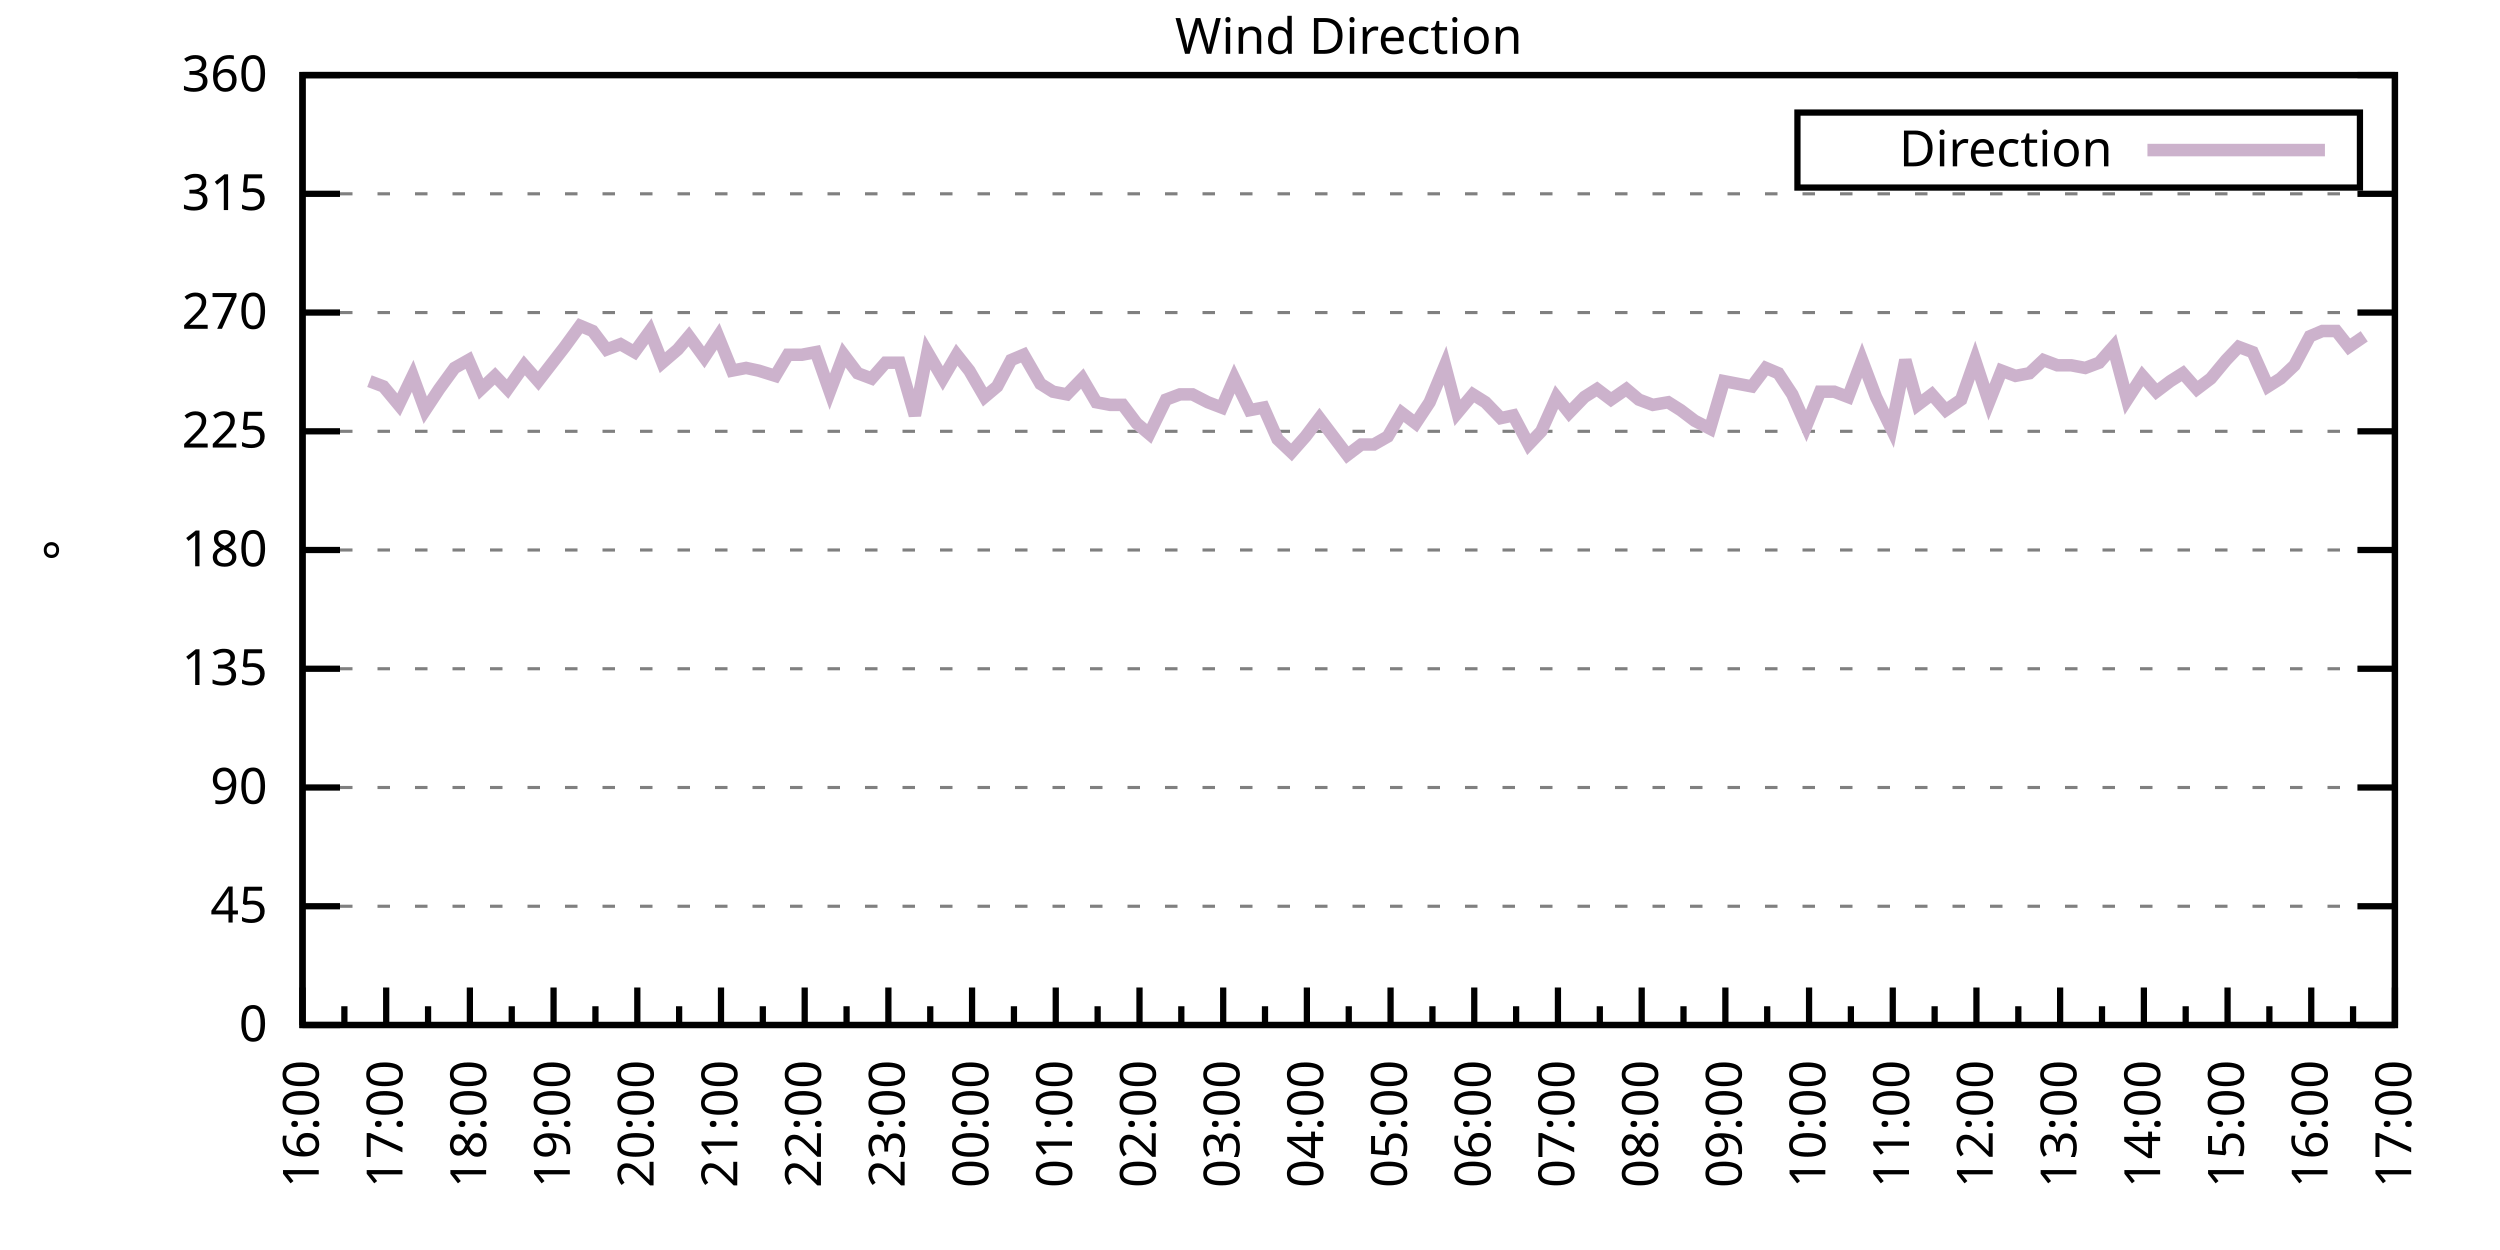
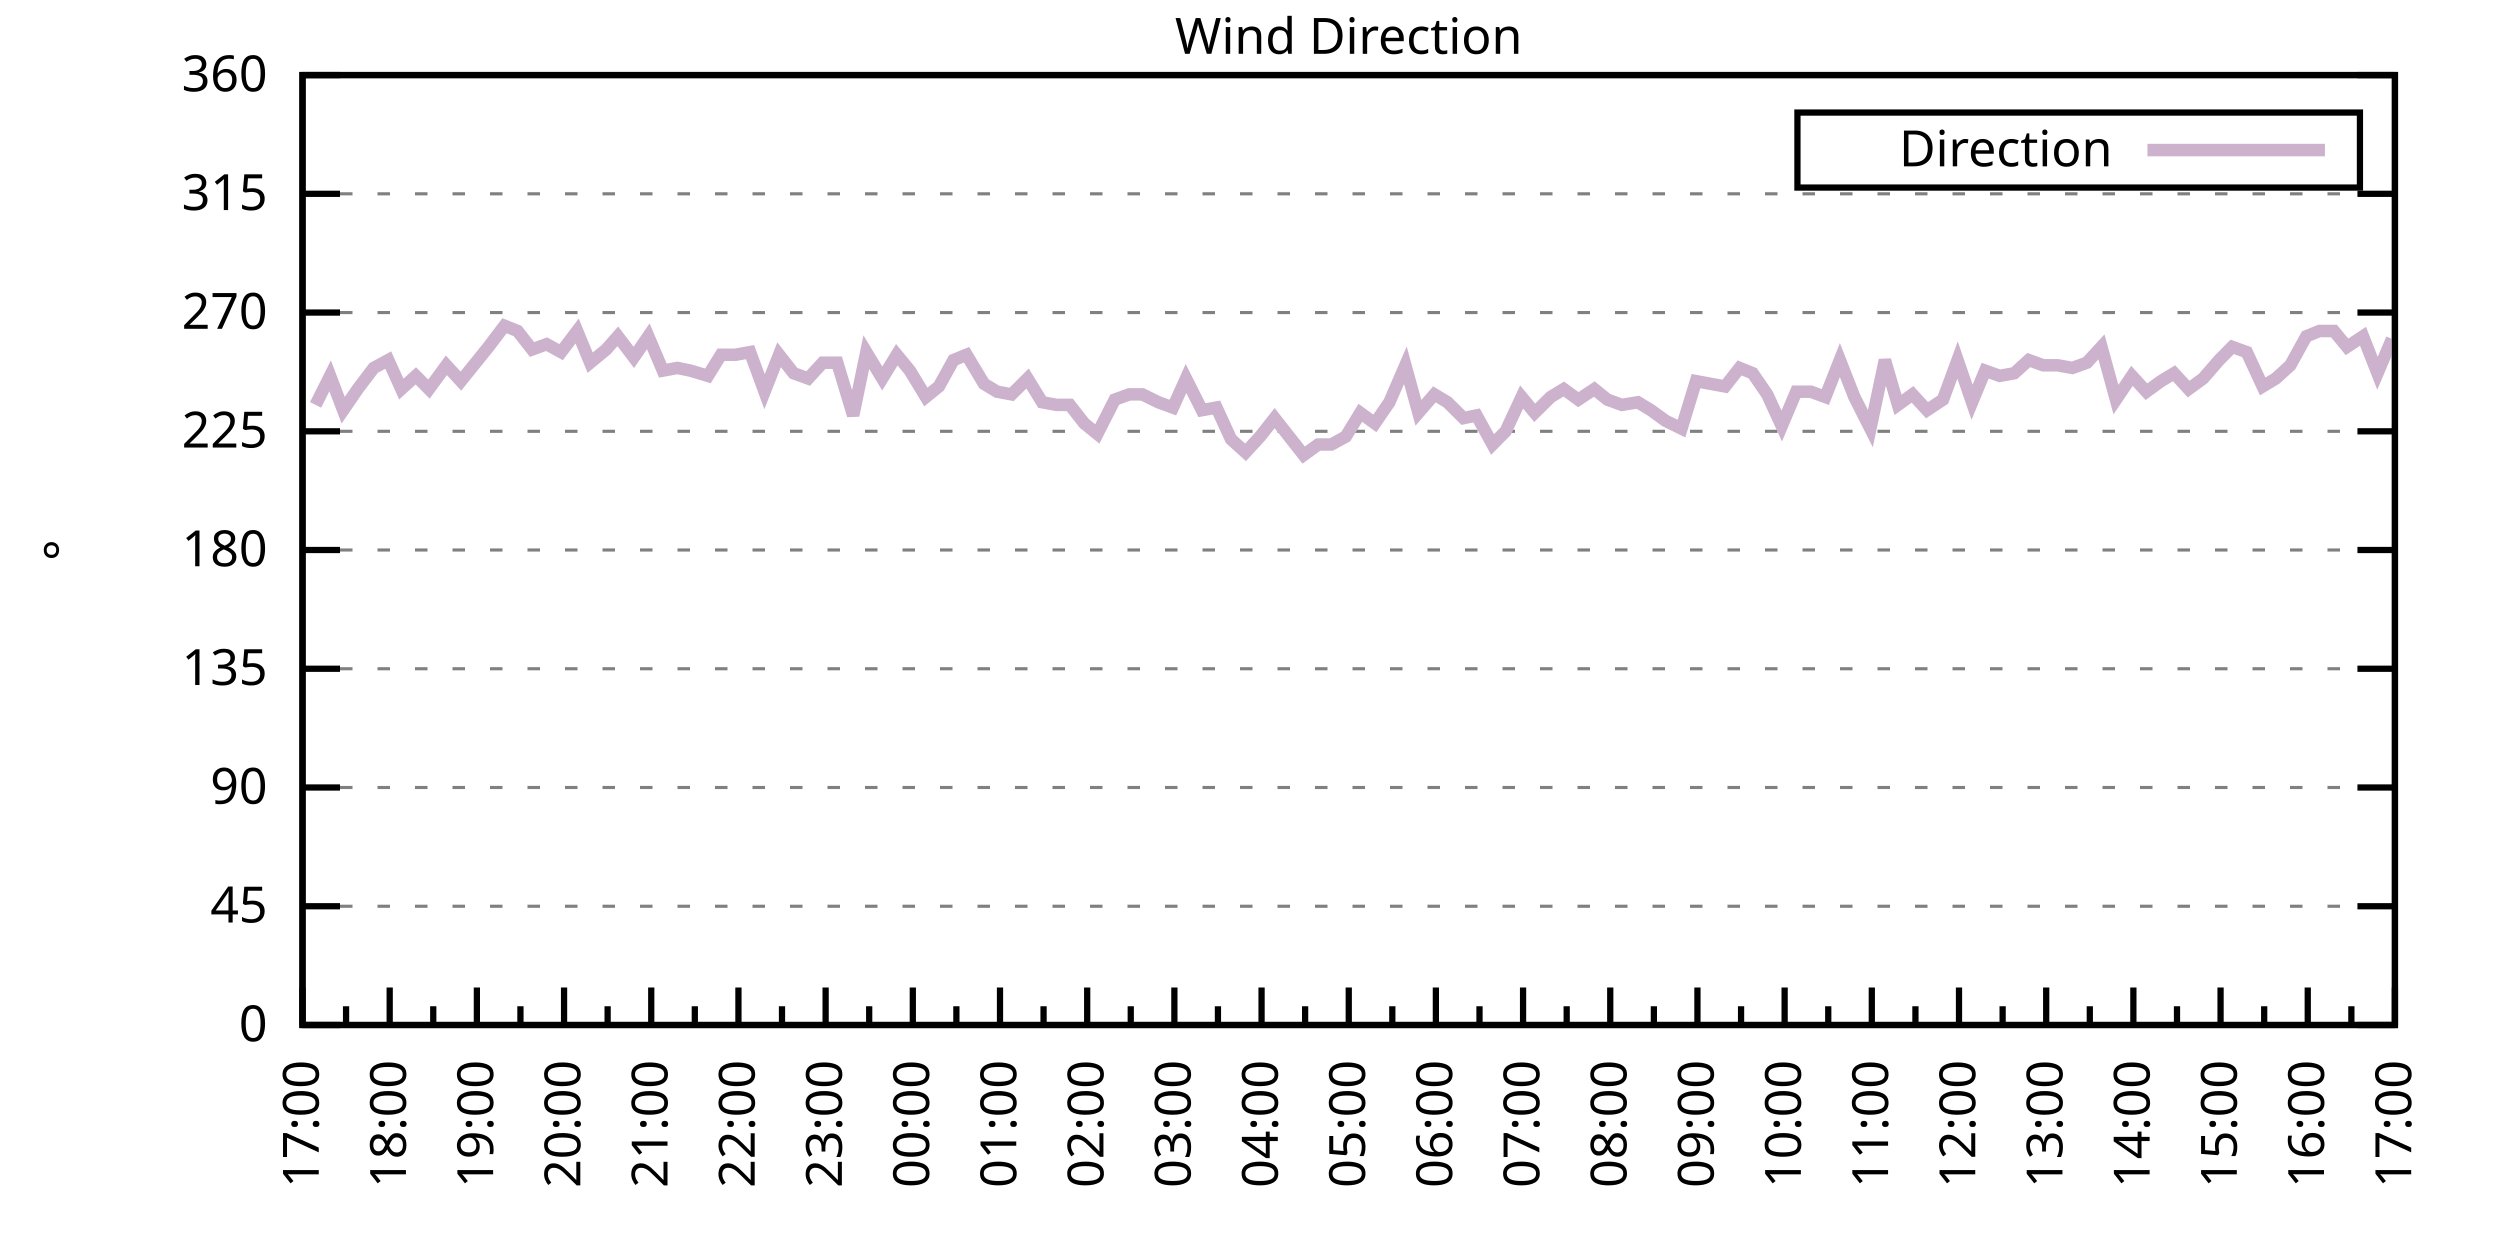
<svg xmlns="http://www.w3.org/2000/svg" xmlns:xlink="http://www.w3.org/1999/xlink" width="400" height="200" viewBox="0 0 400 200">
  <g id="gnuplot_canvas">
    <rect x="0" y="0" width="400" height="200" fill="none" />
    <defs>
      <circle id="gpDot" r="0.5" stroke-width="0.5" stroke="currentColor" />
      <path id="gpPt0" stroke-width="0.333" stroke="currentColor" d="M-1,0 h2 M0,-1 v2" />
      <path id="gpPt1" stroke-width="0.333" stroke="currentColor" d="M-1,-1 L1,1 M1,-1 L-1,1" />
      <path id="gpPt2" stroke-width="0.333" stroke="currentColor" d="M-1,0 L1,0 M0,-1 L0,1 M-1,-1 L1,1 M-1,1 L1,-1" />
      <rect id="gpPt3" stroke-width="0.333" stroke="currentColor" x="-1" y="-1" width="2" height="2" />
      <rect id="gpPt4" stroke-width="0.333" stroke="currentColor" fill="currentColor" x="-1" y="-1" width="2" height="2" />
      <circle id="gpPt5" stroke-width="0.333" stroke="currentColor" cx="0" cy="0" r="1" />
      <use xlink:href="#gpPt5" id="gpPt6" fill="currentColor" stroke="none" />
      <path id="gpPt7" stroke-width="0.333" stroke="currentColor" d="M0,-1.33 L-1.33,0.67 L1.33,0.67 z" />
      <use xlink:href="#gpPt7" id="gpPt8" fill="currentColor" stroke="none" />
      <use xlink:href="#gpPt7" id="gpPt9" stroke="currentColor" transform="rotate(180)" />
      <use xlink:href="#gpPt9" id="gpPt10" fill="currentColor" stroke="none" />
      <use xlink:href="#gpPt3" id="gpPt11" stroke="currentColor" transform="rotate(45)" />
      <use xlink:href="#gpPt11" id="gpPt12" fill="currentColor" stroke="none" />
      <path id="gpPt13" stroke-width="0.333" stroke="currentColor" d="M0,1.330 L1.265,0.411 L0.782,-1.067 L-0.782,-1.076 L-1.265,0.411 z" />
      <use xlink:href="#gpPt13" id="gpPt14" fill="currentColor" stroke="none" />
      <filter id="textbox" filterUnits="objectBoundingBox" x="0" y="0" height="1" width="1">
        <feFlood flood-color="white" flood-opacity="1" result="bgnd" />
        <feComposite in="SourceGraphic" in2="bgnd" operator="atop" />
      </filter>
      <filter id="greybox" filterUnits="objectBoundingBox" x="0" y="0" height="1" width="1">
        <feFlood flood-color="lightgrey" flood-opacity="1" result="grey" />
        <feComposite in="SourceGraphic" in2="grey" operator="atop" />
      </filter>
    </defs>
    <g fill="none" color="white" stroke="currentColor" stroke-width="1.00" stroke-linecap="butt" stroke-linejoin="miter">
</g>
    <g fill="none" color="black" stroke="currentColor" stroke-width="1.00" stroke-linecap="butt" stroke-linejoin="miter">
      <g stroke="none" shape-rendering="crispEdges">
        <polygon fill="rgb(255, 255, 255)" points="48.40,164.00 383.18,164.00 383.18,12.02 48.40,12.02 " />
      </g>
    </g>
    <g fill="none" color="black" stroke="currentColor" stroke-width="1.00" stroke-linecap="butt" stroke-linejoin="miter">
</g>
    <g fill="none" color="black" stroke="black" stroke-width="0.50" stroke-linecap="butt" stroke-linejoin="miter">
</g>
    <g fill="none" color="gray" stroke="currentColor" stroke-width="0.50" stroke-linecap="butt" stroke-linejoin="miter">
      <path stroke="gray" stroke-dasharray="2,4" class="gridline" d="M48.40,164.00 L383.19,164.00  " />
    </g>
    <g fill="none" color="gray" stroke="gray" stroke-width="1.00" stroke-linecap="butt" stroke-linejoin="miter">
</g>
    <g fill="none" color="black" stroke="currentColor" stroke-width="1.00" stroke-linecap="butt" stroke-linejoin="miter">
      <path stroke="black" d="M48.40,164.00 L54.40,164.00 M383.19,164.00 L377.19,164.00  " />
      <g transform="translate(42.80,166.60)" stroke="none" fill="black" font-family="Sans" font-size="8.00" text-anchor="end">
        <text>
          <tspan font-family="Sans"> 0</tspan>
        </text>
      </g>
    </g>
    <g fill="none" color="black" stroke="currentColor" stroke-width="1.00" stroke-linecap="butt" stroke-linejoin="miter">
</g>
    <g fill="none" color="black" stroke="black" stroke-width="0.50" stroke-linecap="butt" stroke-linejoin="miter">
</g>
    <g fill="none" color="gray" stroke="currentColor" stroke-width="0.50" stroke-linecap="butt" stroke-linejoin="miter">
      <path stroke="gray" stroke-dasharray="2,4" class="gridline" d="M48.40,145.00 L383.19,145.00  " />
    </g>
    <g fill="none" color="gray" stroke="gray" stroke-width="1.00" stroke-linecap="butt" stroke-linejoin="miter">
</g>
    <g fill="none" color="black" stroke="currentColor" stroke-width="1.00" stroke-linecap="butt" stroke-linejoin="miter">
      <path stroke="black" d="M48.40,145.00 L54.40,145.00 M383.19,145.00 L377.19,145.00  " />
      <g transform="translate(42.80,147.60)" stroke="none" fill="black" font-family="Sans" font-size="8.00" text-anchor="end">
        <text>
          <tspan font-family="Sans"> 45</tspan>
        </text>
      </g>
    </g>
    <g fill="none" color="black" stroke="currentColor" stroke-width="1.00" stroke-linecap="butt" stroke-linejoin="miter">
</g>
    <g fill="none" color="black" stroke="black" stroke-width="0.50" stroke-linecap="butt" stroke-linejoin="miter">
</g>
    <g fill="none" color="gray" stroke="currentColor" stroke-width="0.50" stroke-linecap="butt" stroke-linejoin="miter">
      <path stroke="gray" stroke-dasharray="2,4" class="gridline" d="M48.40,126.00 L383.19,126.00  " />
    </g>
    <g fill="none" color="gray" stroke="gray" stroke-width="1.00" stroke-linecap="butt" stroke-linejoin="miter">
</g>
    <g fill="none" color="black" stroke="currentColor" stroke-width="1.00" stroke-linecap="butt" stroke-linejoin="miter">
      <path stroke="black" d="M48.40,126.00 L54.40,126.00 M383.19,126.00 L377.19,126.00  " />
      <g transform="translate(42.80,128.60)" stroke="none" fill="black" font-family="Sans" font-size="8.00" text-anchor="end">
        <text>
          <tspan font-family="Sans"> 90</tspan>
        </text>
      </g>
    </g>
    <g fill="none" color="black" stroke="currentColor" stroke-width="1.00" stroke-linecap="butt" stroke-linejoin="miter">
</g>
    <g fill="none" color="black" stroke="black" stroke-width="0.50" stroke-linecap="butt" stroke-linejoin="miter">
</g>
    <g fill="none" color="gray" stroke="currentColor" stroke-width="0.50" stroke-linecap="butt" stroke-linejoin="miter">
      <path stroke="gray" stroke-dasharray="2,4" class="gridline" d="M48.40,107.00 L383.19,107.00  " />
    </g>
    <g fill="none" color="gray" stroke="gray" stroke-width="1.00" stroke-linecap="butt" stroke-linejoin="miter">
</g>
    <g fill="none" color="black" stroke="currentColor" stroke-width="1.00" stroke-linecap="butt" stroke-linejoin="miter">
      <path stroke="black" d="M48.40,107.00 L54.40,107.00 M383.19,107.00 L377.19,107.00  " />
      <g transform="translate(42.80,109.60)" stroke="none" fill="black" font-family="Sans" font-size="8.00" text-anchor="end">
        <text>
          <tspan font-family="Sans"> 135</tspan>
        </text>
      </g>
    </g>
    <g fill="none" color="black" stroke="currentColor" stroke-width="1.00" stroke-linecap="butt" stroke-linejoin="miter">
</g>
    <g fill="none" color="black" stroke="black" stroke-width="0.50" stroke-linecap="butt" stroke-linejoin="miter">
</g>
    <g fill="none" color="gray" stroke="currentColor" stroke-width="0.50" stroke-linecap="butt" stroke-linejoin="miter">
      <path stroke="gray" stroke-dasharray="2,4" class="gridline" d="M48.40,88.00 L383.19,88.00  " />
    </g>
    <g fill="none" color="gray" stroke="gray" stroke-width="1.00" stroke-linecap="butt" stroke-linejoin="miter">
</g>
    <g fill="none" color="black" stroke="currentColor" stroke-width="1.00" stroke-linecap="butt" stroke-linejoin="miter">
      <path stroke="black" d="M48.40,88.00 L54.40,88.00 M383.19,88.00 L377.19,88.00  " />
      <g transform="translate(42.80,90.60)" stroke="none" fill="black" font-family="Sans" font-size="8.00" text-anchor="end">
        <text>
          <tspan font-family="Sans"> 180</tspan>
        </text>
      </g>
    </g>
    <g fill="none" color="black" stroke="currentColor" stroke-width="1.00" stroke-linecap="butt" stroke-linejoin="miter">
</g>
    <g fill="none" color="black" stroke="black" stroke-width="0.50" stroke-linecap="butt" stroke-linejoin="miter">
</g>
    <g fill="none" color="gray" stroke="currentColor" stroke-width="0.50" stroke-linecap="butt" stroke-linejoin="miter">
      <path stroke="gray" stroke-dasharray="2,4" class="gridline" d="M48.40,69.01 L383.19,69.01  " />
    </g>
    <g fill="none" color="gray" stroke="gray" stroke-width="1.00" stroke-linecap="butt" stroke-linejoin="miter">
</g>
    <g fill="none" color="black" stroke="currentColor" stroke-width="1.00" stroke-linecap="butt" stroke-linejoin="miter">
      <path stroke="black" d="M48.40,69.01 L54.40,69.01 M383.19,69.01 L377.19,69.01  " />
      <g transform="translate(42.80,71.61)" stroke="none" fill="black" font-family="Sans" font-size="8.00" text-anchor="end">
        <text>
          <tspan font-family="Sans"> 225</tspan>
        </text>
      </g>
    </g>
    <g fill="none" color="black" stroke="currentColor" stroke-width="1.00" stroke-linecap="butt" stroke-linejoin="miter">
</g>
    <g fill="none" color="black" stroke="black" stroke-width="0.50" stroke-linecap="butt" stroke-linejoin="miter">
</g>
    <g fill="none" color="gray" stroke="currentColor" stroke-width="0.50" stroke-linecap="butt" stroke-linejoin="miter">
      <path stroke="gray" stroke-dasharray="2,4" class="gridline" d="M48.40,50.01 L383.19,50.01  " />
    </g>
    <g fill="none" color="gray" stroke="gray" stroke-width="1.00" stroke-linecap="butt" stroke-linejoin="miter">
</g>
    <g fill="none" color="black" stroke="currentColor" stroke-width="1.00" stroke-linecap="butt" stroke-linejoin="miter">
      <path stroke="black" d="M48.40,50.01 L54.40,50.01 M383.19,50.01 L377.19,50.01  " />
      <g transform="translate(42.80,52.61)" stroke="none" fill="black" font-family="Sans" font-size="8.00" text-anchor="end">
        <text>
          <tspan font-family="Sans"> 270</tspan>
        </text>
      </g>
    </g>
    <g fill="none" color="black" stroke="currentColor" stroke-width="1.00" stroke-linecap="butt" stroke-linejoin="miter">
</g>
    <g fill="none" color="black" stroke="black" stroke-width="0.50" stroke-linecap="butt" stroke-linejoin="miter">
</g>
    <g fill="none" color="gray" stroke="currentColor" stroke-width="0.50" stroke-linecap="butt" stroke-linejoin="miter">
      <path stroke="gray" stroke-dasharray="2,4" class="gridline" d="M48.40,31.01 L383.19,31.01  " />
    </g>
    <g fill="none" color="gray" stroke="gray" stroke-width="1.00" stroke-linecap="butt" stroke-linejoin="miter">
</g>
    <g fill="none" color="black" stroke="currentColor" stroke-width="1.00" stroke-linecap="butt" stroke-linejoin="miter">
      <path stroke="black" d="M48.40,31.01 L54.40,31.01 M383.19,31.01 L377.19,31.01  " />
      <g transform="translate(42.80,33.61)" stroke="none" fill="black" font-family="Sans" font-size="8.00" text-anchor="end">
        <text>
          <tspan font-family="Sans"> 315</tspan>
        </text>
      </g>
    </g>
    <g fill="none" color="black" stroke="currentColor" stroke-width="1.00" stroke-linecap="butt" stroke-linejoin="miter">
</g>
    <g fill="none" color="black" stroke="black" stroke-width="0.50" stroke-linecap="butt" stroke-linejoin="miter">
</g>
    <g fill="none" color="gray" stroke="currentColor" stroke-width="0.50" stroke-linecap="butt" stroke-linejoin="miter">
      <path stroke="gray" stroke-dasharray="2,4" class="gridline" d="M48.40,12.01 L383.19,12.01  " />
    </g>
    <g fill="none" color="gray" stroke="gray" stroke-width="1.00" stroke-linecap="butt" stroke-linejoin="miter">
</g>
    <g fill="none" color="black" stroke="currentColor" stroke-width="1.00" stroke-linecap="butt" stroke-linejoin="miter">
      <path stroke="black" d="M48.40,12.01 L54.40,12.01 M383.19,12.01 L377.19,12.01  " />
      <g transform="translate(42.80,14.61)" stroke="none" fill="black" font-family="Sans" font-size="8.00" text-anchor="end">
        <text>
          <tspan font-family="Sans"> 360</tspan>
        </text>
      </g>
    </g>
    <g fill="none" color="black" stroke="currentColor" stroke-width="1.00" stroke-linecap="butt" stroke-linejoin="miter">
      <path stroke="black" d="M48.40,164.00 L48.40,158.00  " />
      <g transform="translate(51.00,169.60) rotate(270)" stroke="none" fill="black" font-family="Sans" font-size="8.00" text-anchor="end">
        <text>
+           <tspan font-family="Sans">17:00</tspan>
+         </text>
+       </g>
+     </g>
+     <g fill="none" color="black" stroke="currentColor" stroke-width="1.00" stroke-linecap="butt" stroke-linejoin="miter">
+       <path stroke="black" d="M55.37,164.00 L55.37,161.00 M62.35,164.00 L62.35,158.00  " />
+       <g transform="translate(64.95,169.60) rotate(270)" stroke="none" fill="black" font-family="Sans" font-size="8.00" text-anchor="end">
+         <text>
+           <tspan font-family="Sans">18:00</tspan>
+         </text>
+       </g>
+     </g>
+     <g fill="none" color="black" stroke="currentColor" stroke-width="1.00" stroke-linecap="butt" stroke-linejoin="miter">
+       <path stroke="black" d="M69.32,164.00 L69.32,161.00 M76.30,164.00 L76.30,158.00  " />
+       <g transform="translate(78.90,169.60) rotate(270)" stroke="none" fill="black" font-family="Sans" font-size="8.00" text-anchor="end">
+         <text>
+           <tspan font-family="Sans">19:00</tspan>
+         </text>
+       </g>
+     </g>
+     <g fill="none" color="black" stroke="currentColor" stroke-width="1.00" stroke-linecap="butt" stroke-linejoin="miter">
+       <path stroke="black" d="M83.27,164.00 L83.27,161.00 M90.25,164.00 L90.25,158.00  " />
+       <g transform="translate(92.85,169.60) rotate(270)" stroke="none" fill="black" font-family="Sans" font-size="8.00" text-anchor="end">
+         <text>
+           <tspan font-family="Sans">20:00</tspan>
+         </text>
+       </g>
+     </g>
+     <g fill="none" color="black" stroke="currentColor" stroke-width="1.00" stroke-linecap="butt" stroke-linejoin="miter">
+       <path stroke="black" d="M97.22,164.00 L97.22,161.00 M104.20,164.00 L104.20,158.00  " />
+       <g transform="translate(106.80,169.60) rotate(270)" stroke="none" fill="black" font-family="Sans" font-size="8.00" text-anchor="end">
+         <text>
+           <tspan font-family="Sans">21:00</tspan>
+         </text>
+       </g>
+     </g>
+     <g fill="none" color="black" stroke="currentColor" stroke-width="1.00" stroke-linecap="butt" stroke-linejoin="miter">
+       <path stroke="black" d="M111.17,164.00 L111.17,161.00 M118.15,164.00 L118.15,158.00  " />
+       <g transform="translate(120.75,169.60) rotate(270)" stroke="none" fill="black" font-family="Sans" font-size="8.00" text-anchor="end">
+         <text>
+           <tspan font-family="Sans">22:00</tspan>
+         </text>
+       </g>
+     </g>
+     <g fill="none" color="black" stroke="currentColor" stroke-width="1.00" stroke-linecap="butt" stroke-linejoin="miter">
+       <path stroke="black" d="M125.12,164.00 L125.12,161.00 M132.10,164.00 L132.10,158.00  " />
+       <g transform="translate(134.70,169.60) rotate(270)" stroke="none" fill="black" font-family="Sans" font-size="8.00" text-anchor="end">
+         <text>
+           <tspan font-family="Sans">23:00</tspan>
+         </text>
+       </g>
+     </g>
+     <g fill="none" color="black" stroke="currentColor" stroke-width="1.00" stroke-linecap="butt" stroke-linejoin="miter">
+       <path stroke="black" d="M139.07,164.00 L139.07,161.00 M146.05,164.00 L146.05,158.00  " />
+       <g transform="translate(148.65,169.60) rotate(270)" stroke="none" fill="black" font-family="Sans" font-size="8.00" text-anchor="end">
+         <text>
+           <tspan font-family="Sans">00:00</tspan>
+         </text>
+       </g>
+     </g>
+     <g fill="none" color="black" stroke="currentColor" stroke-width="1.00" stroke-linecap="butt" stroke-linejoin="miter">
+       <path stroke="black" d="M153.02,164.00 L153.02,161.00 M160.00,164.00 L160.00,158.00  " />
+       <g transform="translate(162.60,169.60) rotate(270)" stroke="none" fill="black" font-family="Sans" font-size="8.00" text-anchor="end">
+         <text>
+           <tspan font-family="Sans">01:00</tspan>
+         </text>
+       </g>
+     </g>
+     <g fill="none" color="black" stroke="currentColor" stroke-width="1.00" stroke-linecap="butt" stroke-linejoin="miter">
+       <path stroke="black" d="M166.97,164.00 L166.97,161.00 M173.95,164.00 L173.95,158.00  " />
+       <g transform="translate(176.55,169.60) rotate(270)" stroke="none" fill="black" font-family="Sans" font-size="8.00" text-anchor="end">
+         <text>
+           <tspan font-family="Sans">02:00</tspan>
+         </text>
+       </g>
+     </g>
+     <g fill="none" color="black" stroke="currentColor" stroke-width="1.00" stroke-linecap="butt" stroke-linejoin="miter">
+       <path stroke="black" d="M180.92,164.00 L180.92,161.00 M187.90,164.00 L187.90,158.00  " />
+       <g transform="translate(190.50,169.60) rotate(270)" stroke="none" fill="black" font-family="Sans" font-size="8.00" text-anchor="end">
+         <text>
+           <tspan font-family="Sans">03:00</tspan>
+         </text>
+       </g>
+     </g>
+     <g fill="none" color="black" stroke="currentColor" stroke-width="1.00" stroke-linecap="butt" stroke-linejoin="miter">
+       <path stroke="black" d="M194.87,164.00 L194.87,161.00 M201.85,164.00 L201.85,158.00  " />
+       <g transform="translate(204.45,169.60) rotate(270)" stroke="none" fill="black" font-family="Sans" font-size="8.00" text-anchor="end">
+         <text>
+           <tspan font-family="Sans">04:00</tspan>
+         </text>
+       </g>
+     </g>
+     <g fill="none" color="black" stroke="currentColor" stroke-width="1.00" stroke-linecap="butt" stroke-linejoin="miter">
+       <path stroke="black" d="M208.82,164.00 L208.82,161.00 M215.80,164.00 L215.80,158.00  " />
+       <g transform="translate(218.40,169.60) rotate(270)" stroke="none" fill="black" font-family="Sans" font-size="8.00" text-anchor="end">
+         <text>
+           <tspan font-family="Sans">05:00</tspan>
+         </text>
+       </g>
+     </g>
+     <g fill="none" color="black" stroke="currentColor" stroke-width="1.00" stroke-linecap="butt" stroke-linejoin="miter">
+       <path stroke="black" d="M222.77,164.00 L222.77,161.00 M229.74,164.00 L229.74,158.00  " />
+       <g transform="translate(232.34,169.60) rotate(270)" stroke="none" fill="black" font-family="Sans" font-size="8.00" text-anchor="end">
+         <text>
+           <tspan font-family="Sans">06:00</tspan>
+         </text>
+       </g>
+     </g>
+     <g fill="none" color="black" stroke="currentColor" stroke-width="1.00" stroke-linecap="butt" stroke-linejoin="miter">
+       <path stroke="black" d="M236.72,164.00 L236.72,161.00 M243.69,164.00 L243.69,158.00  " />
+       <g transform="translate(246.29,169.60) rotate(270)" stroke="none" fill="black" font-family="Sans" font-size="8.00" text-anchor="end">
+         <text>
+           <tspan font-family="Sans">07:00</tspan>
+         </text>
+       </g>
+     </g>
+     <g fill="none" color="black" stroke="currentColor" stroke-width="1.00" stroke-linecap="butt" stroke-linejoin="miter">
+       <path stroke="black" d="M250.67,164.00 L250.67,161.00 M257.64,164.00 L257.64,158.00  " />
+       <g transform="translate(260.24,169.60) rotate(270)" stroke="none" fill="black" font-family="Sans" font-size="8.00" text-anchor="end">
+         <text>
+           <tspan font-family="Sans">08:00</tspan>
+         </text>
+       </g>
+     </g>
+     <g fill="none" color="black" stroke="currentColor" stroke-width="1.00" stroke-linecap="butt" stroke-linejoin="miter">
+       <path stroke="black" d="M264.62,164.00 L264.62,161.00 M271.59,164.00 L271.59,158.00  " />
+       <g transform="translate(274.19,169.60) rotate(270)" stroke="none" fill="black" font-family="Sans" font-size="8.00" text-anchor="end">
+         <text>
+           <tspan font-family="Sans">09:00</tspan>
+         </text>
+       </g>
+     </g>
+     <g fill="none" color="black" stroke="currentColor" stroke-width="1.00" stroke-linecap="butt" stroke-linejoin="miter">
+       <path stroke="black" d="M278.57,164.00 L278.57,161.00 M285.54,164.00 L285.54,158.00  " />
+       <g transform="translate(288.14,169.60) rotate(270)" stroke="none" fill="black" font-family="Sans" font-size="8.00" text-anchor="end">
+         <text>
+           <tspan font-family="Sans">10:00</tspan>
+         </text>
+       </g>
+     </g>
+     <g fill="none" color="black" stroke="currentColor" stroke-width="1.00" stroke-linecap="butt" stroke-linejoin="miter">
+       <path stroke="black" d="M292.52,164.00 L292.52,161.00 M299.49,164.00 L299.49,158.00  " />
+       <g transform="translate(302.09,169.60) rotate(270)" stroke="none" fill="black" font-family="Sans" font-size="8.00" text-anchor="end">
+         <text>
+           <tspan font-family="Sans">11:00</tspan>
+         </text>
+       </g>
+     </g>
+     <g fill="none" color="black" stroke="currentColor" stroke-width="1.00" stroke-linecap="butt" stroke-linejoin="miter">
+       <path stroke="black" d="M306.47,164.00 L306.47,161.00 M313.44,164.00 L313.44,158.00  " />
+       <g transform="translate(316.04,169.60) rotate(270)" stroke="none" fill="black" font-family="Sans" font-size="8.00" text-anchor="end">
+         <text>
+           <tspan font-family="Sans">12:00</tspan>
+         </text>
+       </g>
+     </g>
+     <g fill="none" color="black" stroke="currentColor" stroke-width="1.00" stroke-linecap="butt" stroke-linejoin="miter">
+       <path stroke="black" d="M320.42,164.00 L320.42,161.00 M327.39,164.00 L327.39,158.00  " />
+       <g transform="translate(329.99,169.60) rotate(270)" stroke="none" fill="black" font-family="Sans" font-size="8.00" text-anchor="end">
+         <text>
+           <tspan font-family="Sans">13:00</tspan>
+         </text>
+       </g>
+     </g>
+     <g fill="none" color="black" stroke="currentColor" stroke-width="1.00" stroke-linecap="butt" stroke-linejoin="miter">
+       <path stroke="black" d="M334.37,164.00 L334.37,161.00 M341.34,164.00 L341.34,158.00  " />
+       <g transform="translate(343.94,169.60) rotate(270)" stroke="none" fill="black" font-family="Sans" font-size="8.00" text-anchor="end">
+         <text>
+           <tspan font-family="Sans">14:00</tspan>
+         </text>
+       </g>
+     </g>
+     <g fill="none" color="black" stroke="currentColor" stroke-width="1.00" stroke-linecap="butt" stroke-linejoin="miter">
+       <path stroke="black" d="M348.32,164.00 L348.32,161.00 M355.29,164.00 L355.29,158.00  " />
+       <g transform="translate(357.89,169.60) rotate(270)" stroke="none" fill="black" font-family="Sans" font-size="8.00" text-anchor="end">
+         <text>
+           <tspan font-family="Sans">15:00</tspan>
+         </text>
+       </g>
+     </g>
+     <g fill="none" color="black" stroke="currentColor" stroke-width="1.00" stroke-linecap="butt" stroke-linejoin="miter">
+       <path stroke="black" d="M362.27,164.00 L362.27,161.00 M369.24,164.00 L369.24,158.00  " />
+       <g transform="translate(371.84,169.60) rotate(270)" stroke="none" fill="black" font-family="Sans" font-size="8.00" text-anchor="end">
+         <text>
          <tspan font-family="Sans">16:00</tspan>
        </text>
      </g>
    </g>
    <g fill="none" color="black" stroke="currentColor" stroke-width="1.00" stroke-linecap="butt" stroke-linejoin="miter">
-       <path stroke="black" d="M55.10,164.00 L55.10,161.00 M61.79,164.00 L61.79,158.00  " />
-       <g transform="translate(64.39,169.60) rotate(270)" stroke="none" fill="black" font-family="Sans" font-size="8.00" text-anchor="end">
-         <text>
-           <tspan font-family="Sans">17:00</tspan>
-         </text>
-       </g>
-     </g>
-     <g fill="none" color="black" stroke="currentColor" stroke-width="1.00" stroke-linecap="butt" stroke-linejoin="miter">
-       <path stroke="black" d="M68.49,164.00 L68.49,161.00 M75.18,164.00 L75.18,158.00  " />
-       <g transform="translate(77.78,169.60) rotate(270)" stroke="none" fill="black" font-family="Sans" font-size="8.00" text-anchor="end">
-         <text>
-           <tspan font-family="Sans">18:00</tspan>
-         </text>
-       </g>
-     </g>
-     <g fill="none" color="black" stroke="currentColor" stroke-width="1.00" stroke-linecap="butt" stroke-linejoin="miter">
-       <path stroke="black" d="M81.88,164.00 L81.88,161.00 M88.57,164.00 L88.57,158.00  " />
-       <g transform="translate(91.17,169.60) rotate(270)" stroke="none" fill="black" font-family="Sans" font-size="8.00" text-anchor="end">
-         <text>
-           <tspan font-family="Sans">19:00</tspan>
-         </text>
-       </g>
-     </g>
-     <g fill="none" color="black" stroke="currentColor" stroke-width="1.00" stroke-linecap="butt" stroke-linejoin="miter">
-       <path stroke="black" d="M95.27,164.00 L95.27,161.00 M101.97,164.00 L101.97,158.00  " />
-       <g transform="translate(104.57,169.60) rotate(270)" stroke="none" fill="black" font-family="Sans" font-size="8.00" text-anchor="end">
-         <text>
-           <tspan font-family="Sans">20:00</tspan>
-         </text>
-       </g>
-     </g>
-     <g fill="none" color="black" stroke="currentColor" stroke-width="1.00" stroke-linecap="butt" stroke-linejoin="miter">
-       <path stroke="black" d="M108.66,164.00 L108.66,161.00 M115.36,164.00 L115.36,158.00  " />
-       <g transform="translate(117.96,169.60) rotate(270)" stroke="none" fill="black" font-family="Sans" font-size="8.00" text-anchor="end">
-         <text>
-           <tspan font-family="Sans">21:00</tspan>
-         </text>
-       </g>
-     </g>
-     <g fill="none" color="black" stroke="currentColor" stroke-width="1.00" stroke-linecap="butt" stroke-linejoin="miter">
-       <path stroke="black" d="M122.05,164.00 L122.05,161.00 M128.75,164.00 L128.75,158.00  " />
-       <g transform="translate(131.35,169.60) rotate(270)" stroke="none" fill="black" font-family="Sans" font-size="8.00" text-anchor="end">
-         <text>
-           <tspan font-family="Sans">22:00</tspan>
-         </text>
-       </g>
-     </g>
-     <g fill="none" color="black" stroke="currentColor" stroke-width="1.00" stroke-linecap="butt" stroke-linejoin="miter">
-       <path stroke="black" d="M135.45,164.00 L135.45,161.00 M142.14,164.00 L142.14,158.00  " />
-       <g transform="translate(144.74,169.60) rotate(270)" stroke="none" fill="black" font-family="Sans" font-size="8.00" text-anchor="end">
-         <text>
-           <tspan font-family="Sans">23:00</tspan>
-         </text>
-       </g>
-     </g>
-     <g fill="none" color="black" stroke="currentColor" stroke-width="1.00" stroke-linecap="butt" stroke-linejoin="miter">
-       <path stroke="black" d="M148.84,164.00 L148.84,161.00 M155.53,164.00 L155.53,158.00  " />
-       <g transform="translate(158.13,169.60) rotate(270)" stroke="none" fill="black" font-family="Sans" font-size="8.00" text-anchor="end">
-         <text>
-           <tspan font-family="Sans">00:00</tspan>
-         </text>
-       </g>
-     </g>
-     <g fill="none" color="black" stroke="currentColor" stroke-width="1.00" stroke-linecap="butt" stroke-linejoin="miter">
-       <path stroke="black" d="M162.23,164.00 L162.23,161.00 M168.92,164.00 L168.92,158.00  " />
-       <g transform="translate(171.52,169.60) rotate(270)" stroke="none" fill="black" font-family="Sans" font-size="8.00" text-anchor="end">
-         <text>
-           <tspan font-family="Sans">01:00</tspan>
-         </text>
-       </g>
-     </g>
-     <g fill="none" color="black" stroke="currentColor" stroke-width="1.00" stroke-linecap="butt" stroke-linejoin="miter">
-       <path stroke="black" d="M175.62,164.00 L175.62,161.00 M182.32,164.00 L182.32,158.00  " />
-       <g transform="translate(184.92,169.60) rotate(270)" stroke="none" fill="black" font-family="Sans" font-size="8.00" text-anchor="end">
-         <text>
-           <tspan font-family="Sans">02:00</tspan>
-         </text>
-       </g>
-     </g>
-     <g fill="none" color="black" stroke="currentColor" stroke-width="1.00" stroke-linecap="butt" stroke-linejoin="miter">
-       <path stroke="black" d="M189.01,164.00 L189.01,161.00 M195.71,164.00 L195.71,158.00  " />
-       <g transform="translate(198.31,169.60) rotate(270)" stroke="none" fill="black" font-family="Sans" font-size="8.00" text-anchor="end">
-         <text>
-           <tspan font-family="Sans">03:00</tspan>
-         </text>
-       </g>
-     </g>
-     <g fill="none" color="black" stroke="currentColor" stroke-width="1.00" stroke-linecap="butt" stroke-linejoin="miter">
-       <path stroke="black" d="M202.40,164.00 L202.40,161.00 M209.10,164.00 L209.10,158.00  " />
-       <g transform="translate(211.70,169.60) rotate(270)" stroke="none" fill="black" font-family="Sans" font-size="8.00" text-anchor="end">
-         <text>
-           <tspan font-family="Sans">04:00</tspan>
-         </text>
-       </g>
-     </g>
-     <g fill="none" color="black" stroke="currentColor" stroke-width="1.00" stroke-linecap="butt" stroke-linejoin="miter">
-       <path stroke="black" d="M215.80,164.00 L215.80,161.00 M222.49,164.00 L222.49,158.00  " />
-       <g transform="translate(225.09,169.60) rotate(270)" stroke="none" fill="black" font-family="Sans" font-size="8.00" text-anchor="end">
-         <text>
-           <tspan font-family="Sans">05:00</tspan>
-         </text>
-       </g>
-     </g>
-     <g fill="none" color="black" stroke="currentColor" stroke-width="1.00" stroke-linecap="butt" stroke-linejoin="miter">
-       <path stroke="black" d="M229.19,164.00 L229.19,161.00 M235.88,164.00 L235.88,158.00  " />
-       <g transform="translate(238.48,169.60) rotate(270)" stroke="none" fill="black" font-family="Sans" font-size="8.00" text-anchor="end">
-         <text>
-           <tspan font-family="Sans">06:00</tspan>
-         </text>
-       </g>
-     </g>
-     <g fill="none" color="black" stroke="currentColor" stroke-width="1.00" stroke-linecap="butt" stroke-linejoin="miter">
-       <path stroke="black" d="M242.58,164.00 L242.58,161.00 M249.27,164.00 L249.27,158.00  " />
-       <g transform="translate(251.87,169.60) rotate(270)" stroke="none" fill="black" font-family="Sans" font-size="8.00" text-anchor="end">
-         <text>
-           <tspan font-family="Sans">07:00</tspan>
-         </text>
-       </g>
-     </g>
-     <g fill="none" color="black" stroke="currentColor" stroke-width="1.00" stroke-linecap="butt" stroke-linejoin="miter">
-       <path stroke="black" d="M255.97,164.00 L255.97,161.00 M262.67,164.00 L262.67,158.00  " />
-       <g transform="translate(265.27,169.60) rotate(270)" stroke="none" fill="black" font-family="Sans" font-size="8.00" text-anchor="end">
-         <text>
-           <tspan font-family="Sans">08:00</tspan>
-         </text>
-       </g>
-     </g>
-     <g fill="none" color="black" stroke="currentColor" stroke-width="1.00" stroke-linecap="butt" stroke-linejoin="miter">
-       <path stroke="black" d="M269.36,164.00 L269.36,161.00 M276.06,164.00 L276.06,158.00  " />
-       <g transform="translate(278.66,169.60) rotate(270)" stroke="none" fill="black" font-family="Sans" font-size="8.00" text-anchor="end">
-         <text>
-           <tspan font-family="Sans">09:00</tspan>
-         </text>
-       </g>
-     </g>
-     <g fill="none" color="black" stroke="currentColor" stroke-width="1.00" stroke-linecap="butt" stroke-linejoin="miter">
-       <path stroke="black" d="M282.75,164.00 L282.75,161.00 M289.45,164.00 L289.45,158.00  " />
-       <g transform="translate(292.05,169.60) rotate(270)" stroke="none" fill="black" font-family="Sans" font-size="8.00" text-anchor="end">
-         <text>
-           <tspan font-family="Sans">10:00</tspan>
-         </text>
-       </g>
-     </g>
-     <g fill="none" color="black" stroke="currentColor" stroke-width="1.00" stroke-linecap="butt" stroke-linejoin="miter">
-       <path stroke="black" d="M296.14,164.00 L296.14,161.00 M302.84,164.00 L302.84,158.00  " />
-       <g transform="translate(305.44,169.60) rotate(270)" stroke="none" fill="black" font-family="Sans" font-size="8.00" text-anchor="end">
-         <text>
-           <tspan font-family="Sans">11:00</tspan>
-         </text>
-       </g>
-     </g>
-     <g fill="none" color="black" stroke="currentColor" stroke-width="1.00" stroke-linecap="butt" stroke-linejoin="miter">
-       <path stroke="black" d="M309.54,164.00 L309.54,161.00 M316.23,164.00 L316.23,158.00  " />
-       <g transform="translate(318.83,169.60) rotate(270)" stroke="none" fill="black" font-family="Sans" font-size="8.00" text-anchor="end">
-         <text>
-           <tspan font-family="Sans">12:00</tspan>
-         </text>
-       </g>
-     </g>
-     <g fill="none" color="black" stroke="currentColor" stroke-width="1.00" stroke-linecap="butt" stroke-linejoin="miter">
-       <path stroke="black" d="M322.93,164.00 L322.93,161.00 M329.62,164.00 L329.62,158.00  " />
-       <g transform="translate(332.22,169.60) rotate(270)" stroke="none" fill="black" font-family="Sans" font-size="8.00" text-anchor="end">
-         <text>
-           <tspan font-family="Sans">13:00</tspan>
-         </text>
-       </g>
-     </g>
-     <g fill="none" color="black" stroke="currentColor" stroke-width="1.00" stroke-linecap="butt" stroke-linejoin="miter">
-       <path stroke="black" d="M336.32,164.00 L336.32,161.00 M343.02,164.00 L343.02,158.00  " />
-       <g transform="translate(345.62,169.60) rotate(270)" stroke="none" fill="black" font-family="Sans" font-size="8.00" text-anchor="end">
-         <text>
-           <tspan font-family="Sans">14:00</tspan>
-         </text>
-       </g>
-     </g>
-     <g fill="none" color="black" stroke="currentColor" stroke-width="1.00" stroke-linecap="butt" stroke-linejoin="miter">
-       <path stroke="black" d="M349.71,164.00 L349.71,161.00 M356.41,164.00 L356.41,158.00  " />
-       <g transform="translate(359.01,169.60) rotate(270)" stroke="none" fill="black" font-family="Sans" font-size="8.00" text-anchor="end">
-         <text>
-           <tspan font-family="Sans">15:00</tspan>
-         </text>
-       </g>
-     </g>
-     <g fill="none" color="black" stroke="currentColor" stroke-width="1.00" stroke-linecap="butt" stroke-linejoin="miter">
-       <path stroke="black" d="M363.10,164.00 L363.10,161.00 M369.80,164.00 L369.80,158.00  " />
-       <g transform="translate(372.40,169.60) rotate(270)" stroke="none" fill="black" font-family="Sans" font-size="8.00" text-anchor="end">
-         <text>
-           <tspan font-family="Sans">16:00</tspan>
-         </text>
-       </g>
-     </g>
-     <g fill="none" color="black" stroke="currentColor" stroke-width="1.00" stroke-linecap="butt" stroke-linejoin="miter">
-       <path stroke="black" d="M376.49,164.00 L376.49,161.00 M383.19,164.00 L383.19,158.00  " />
+       <path stroke="black" d="M376.22,164.00 L376.22,161.00 M383.19,164.00 L383.19,158.00  " />
      <g transform="translate(385.79,169.60) rotate(270)" stroke="none" fill="black" font-family="Sans" font-size="8.00" text-anchor="end">
        <text>
          <tspan font-family="Sans">17:00</tspan>
        </text>
      </g>
    </g>
    <g fill="none" color="black" stroke="currentColor" stroke-width="1.00" stroke-linecap="butt" stroke-linejoin="miter">
</g>
    <g fill="none" color="black" stroke="currentColor" stroke-width="1.00" stroke-linecap="butt" stroke-linejoin="miter">
      <path stroke="black" d="M48.40,12.01 L48.40,164.00 L383.19,164.00 L383.19,12.01 L48.40,12.01 Z  " />
    </g>
    <g fill="none" color="black" stroke="currentColor" stroke-width="1.00" stroke-linecap="butt" stroke-linejoin="miter">
      <g transform="translate(12.80,88.01) rotate(270)" stroke="none" fill="black" font-family="Sans" font-size="8.00" text-anchor="middle">
        <text>
          <tspan font-family="Sans">°</tspan>
        </text>
      </g>
    </g>
    <g fill="none" color="black" stroke="currentColor" stroke-width="1.00" stroke-linecap="butt" stroke-linejoin="miter">
</g>
    <g fill="none" color="black" stroke="currentColor" stroke-width="1.00" stroke-linecap="butt" stroke-linejoin="miter">
      <path stroke="black" d="M287.59,30.01 L287.59,18.01 L377.59,18.01 L377.59,30.01 L287.59,30.01 Z  " />
    </g>
    <g id="Wind_direction_plot_1">
      <g fill="none" color="white" stroke="black" stroke-width="2.00" stroke-linecap="butt" stroke-linejoin="miter">
</g>
      <g fill="none" color="black" stroke="currentColor" stroke-width="2.00" stroke-linecap="butt" stroke-linejoin="miter">
        <g transform="translate(337.99,26.61)" stroke="none" fill="black" font-family="Sans" font-size="8.00" text-anchor="end">
          <text>
            <tspan font-family="Sans">Direction</tspan>
          </text>
        </g>
      </g>
      <g fill="none" color="black" stroke="currentColor" stroke-width="2.00" stroke-linecap="butt" stroke-linejoin="miter">
-         <path stroke="rgb(204, 178, 204)" d="M343.59,24.01 L371.99,24.01 M59.11,60.98 L61.35,61.83 L63.80,64.78 L66.03,60.14 L68.04,65.63 L70.27,62.25   L72.73,58.87 L74.96,57.61 L76.97,62.25 L79.20,60.14 L81.21,62.25 L83.89,58.45 L86.12,60.98 L90.36,55.50   L92.82,52.12 L94.82,52.96 L97.06,55.92 L99.29,55.07 L101.52,56.34 L103.98,52.96 L105.98,58.03 L108.44,55.92   L110.22,53.81 L112.68,57.18 L114.91,53.81 L117.14,59.30 L119.38,58.87 L121.38,59.30 L124.06,60.14 L126.07,56.76   L128.30,56.76 L130.54,56.34 L132.77,62.67 L135.00,56.76 L137.23,59.72 L139.46,60.56 L141.69,58.03 L143.93,58.03   L146.38,66.47 L148.39,56.34 L150.85,60.56 L153.08,56.76 L155.09,59.30 L157.54,63.52 L159.55,61.83 L161.78,57.61   L163.79,56.76 L166.47,61.41 L168.48,62.67 L170.71,63.10 L173.17,60.56 L175.40,64.36 L177.63,64.78 L179.64,64.78   L181.87,67.74 L183.88,69.43 L186.56,63.94 L188.79,63.10 L190.80,63.10 L193.25,64.36 L195.48,65.21 L197.49,60.56   L199.95,65.63 L202.18,65.21 L204.41,70.27 L206.64,72.38 L208.88,69.85 L211.11,66.90 L215.57,72.81 L217.80,71.12   L219.81,71.12 L222.04,69.85 L224.28,66.05 L226.51,67.74 L228.74,64.36 L231.20,58.45 L233.20,66.05 L235.66,63.10   L237.67,64.36 L240.12,66.90 L242.13,66.47 L244.59,71.12 L246.60,69.01 L249.05,63.52 L251.06,66.05 L253.51,63.52   L255.52,62.25 L257.76,63.94 L260.21,62.25 L262.22,63.94 L264.45,64.78 L266.91,64.36 L268.92,65.63 L271.15,67.32   L273.60,68.58 L275.83,60.98 L278.07,61.41 L280.30,61.83 L282.53,58.87 L284.54,59.72 L286.77,63.10 L289.00,68.16   L291.23,62.67 L293.47,62.67 L295.70,63.52 L297.93,57.61 L300.16,63.52 L302.62,68.58 L304.85,57.61 L306.86,64.78   L309.09,63.10 L311.32,65.63 L313.78,63.94 L316.01,57.61 L318.24,64.36 L320.25,59.30 L322.48,60.14 L324.71,59.72   L326.95,57.61 L329.18,58.45 L331.41,58.45 L333.64,58.87 L335.87,58.03 L338.10,55.50 L340.34,63.94 L342.79,60.14   L345.02,62.67 L347.26,60.98 L349.26,59.72 L351.50,62.25 L353.73,60.56 L356.18,57.61 L358.19,55.50 L360.42,56.34   L362.88,61.83 L364.89,60.56 L367.12,58.45 L369.58,53.81 L371.58,52.96 L373.82,52.96 L375.82,55.50 L378.28,53.81    " />
+         <path stroke="rgb(204, 178, 204)" d="M343.59,24.01 L371.99,24.01 M50.49,64.78 L52.82,60.14 L54.91,65.63 L57.23,62.25 L59.79,58.87 L62.12,57.61   L64.21,62.25 L66.53,60.14 L68.63,62.25 L71.42,58.45 L73.74,60.98 L78.16,55.50 L80.72,52.12 L82.81,52.96   L85.13,55.92 L87.46,55.07 L89.78,56.34 L92.34,52.96 L94.43,58.03 L96.99,55.92 L98.85,53.81 L101.41,57.18   L103.73,53.81 L106.06,59.30 L108.38,58.87 L110.48,59.30 L113.27,60.14 L115.36,56.76 L117.68,56.76 L120.01,56.34   L122.33,62.67 L124.66,56.76 L126.98,59.72 L129.31,60.56 L131.63,58.03 L133.96,58.03 L136.51,66.47 L138.61,56.34   L141.16,60.56 L143.49,56.76 L145.58,59.30 L148.14,63.52 L150.23,61.83 L152.56,57.61 L154.65,56.76 L157.44,61.41   L159.53,62.67 L161.86,63.10 L164.41,60.56 L166.74,64.36 L169.06,64.78 L171.16,64.78 L173.48,67.74 L175.57,69.43   L178.36,63.94 L180.69,63.10 L182.78,63.10 L185.34,64.36 L187.66,65.21 L189.76,60.56 L192.31,65.63 L194.64,65.21   L196.96,70.27 L199.29,72.38 L201.61,69.85 L203.94,66.90 L208.59,72.81 L210.91,71.12 L213.01,71.12 L215.33,69.85   L217.65,66.05 L219.98,67.74 L222.30,64.36 L224.86,58.45 L226.95,66.05 L229.51,63.10 L231.60,64.36 L234.16,66.90   L236.25,66.47 L238.81,71.12 L240.90,69.01 L243.46,63.52 L245.55,66.05 L248.11,63.52 L250.20,62.25 L252.53,63.94   L255.09,62.25 L257.18,63.94 L259.50,64.78 L262.06,64.36 L264.15,65.63 L266.48,67.32 L269.04,68.58 L271.36,60.98   L273.69,61.41 L276.01,61.83 L278.34,58.87 L280.43,59.72 L282.75,63.10 L285.08,68.16 L287.40,62.67 L289.73,62.67   L292.05,63.52 L294.38,57.61 L296.70,63.52 L299.26,68.58 L301.58,57.61 L303.68,64.78 L306.00,63.10 L308.33,65.63   L310.88,63.94 L313.21,57.61 L315.53,64.36 L317.63,59.30 L319.95,60.14 L322.28,59.72 L324.60,57.61 L326.93,58.45   L329.25,58.45 L331.58,58.87 L333.90,58.03 L336.23,55.50 L338.55,63.94 L341.11,60.14 L343.43,62.67 L345.76,60.98   L347.85,59.72 L350.18,62.25 L352.50,60.56 L355.06,57.61 L357.15,55.50 L359.48,56.34 L362.03,61.83 L364.13,60.56   L366.45,58.45 L369.01,53.81 L371.10,52.96 L373.43,52.96 L375.52,55.50 L378.08,53.81 L380.40,59.72 L382.73,54.23    " />
      </g>
    </g>
    <g fill="none" color="black" stroke="currentColor" stroke-width="2.00" stroke-linecap="butt" stroke-linejoin="miter">
</g>
    <g fill="none" color="black" stroke="black" stroke-width="1.00" stroke-linecap="butt" stroke-linejoin="miter">
</g>
    <g fill="none" color="black" stroke="currentColor" stroke-width="1.00" stroke-linecap="butt" stroke-linejoin="miter">
      <path stroke="black" d="M48.40,12.01 L48.40,164.00 L383.19,164.00 L383.19,12.01 L48.40,12.01 Z  " />
    </g>
    <g fill="none" color="black" stroke="currentColor" stroke-width="1.00" stroke-linecap="butt" stroke-linejoin="miter">
      <g transform="translate(215.79,8.61)" stroke="none" fill="black" font-family="Sans" font-size="8.00" text-anchor="middle">
        <text>
          <tspan font-family="Sans">Wind Direction</tspan>
        </text>
      </g>
    </g>
    <g fill="none" color="black" stroke="currentColor" stroke-width="1.00" stroke-linecap="butt" stroke-linejoin="miter">
</g>
  </g>
</svg>
